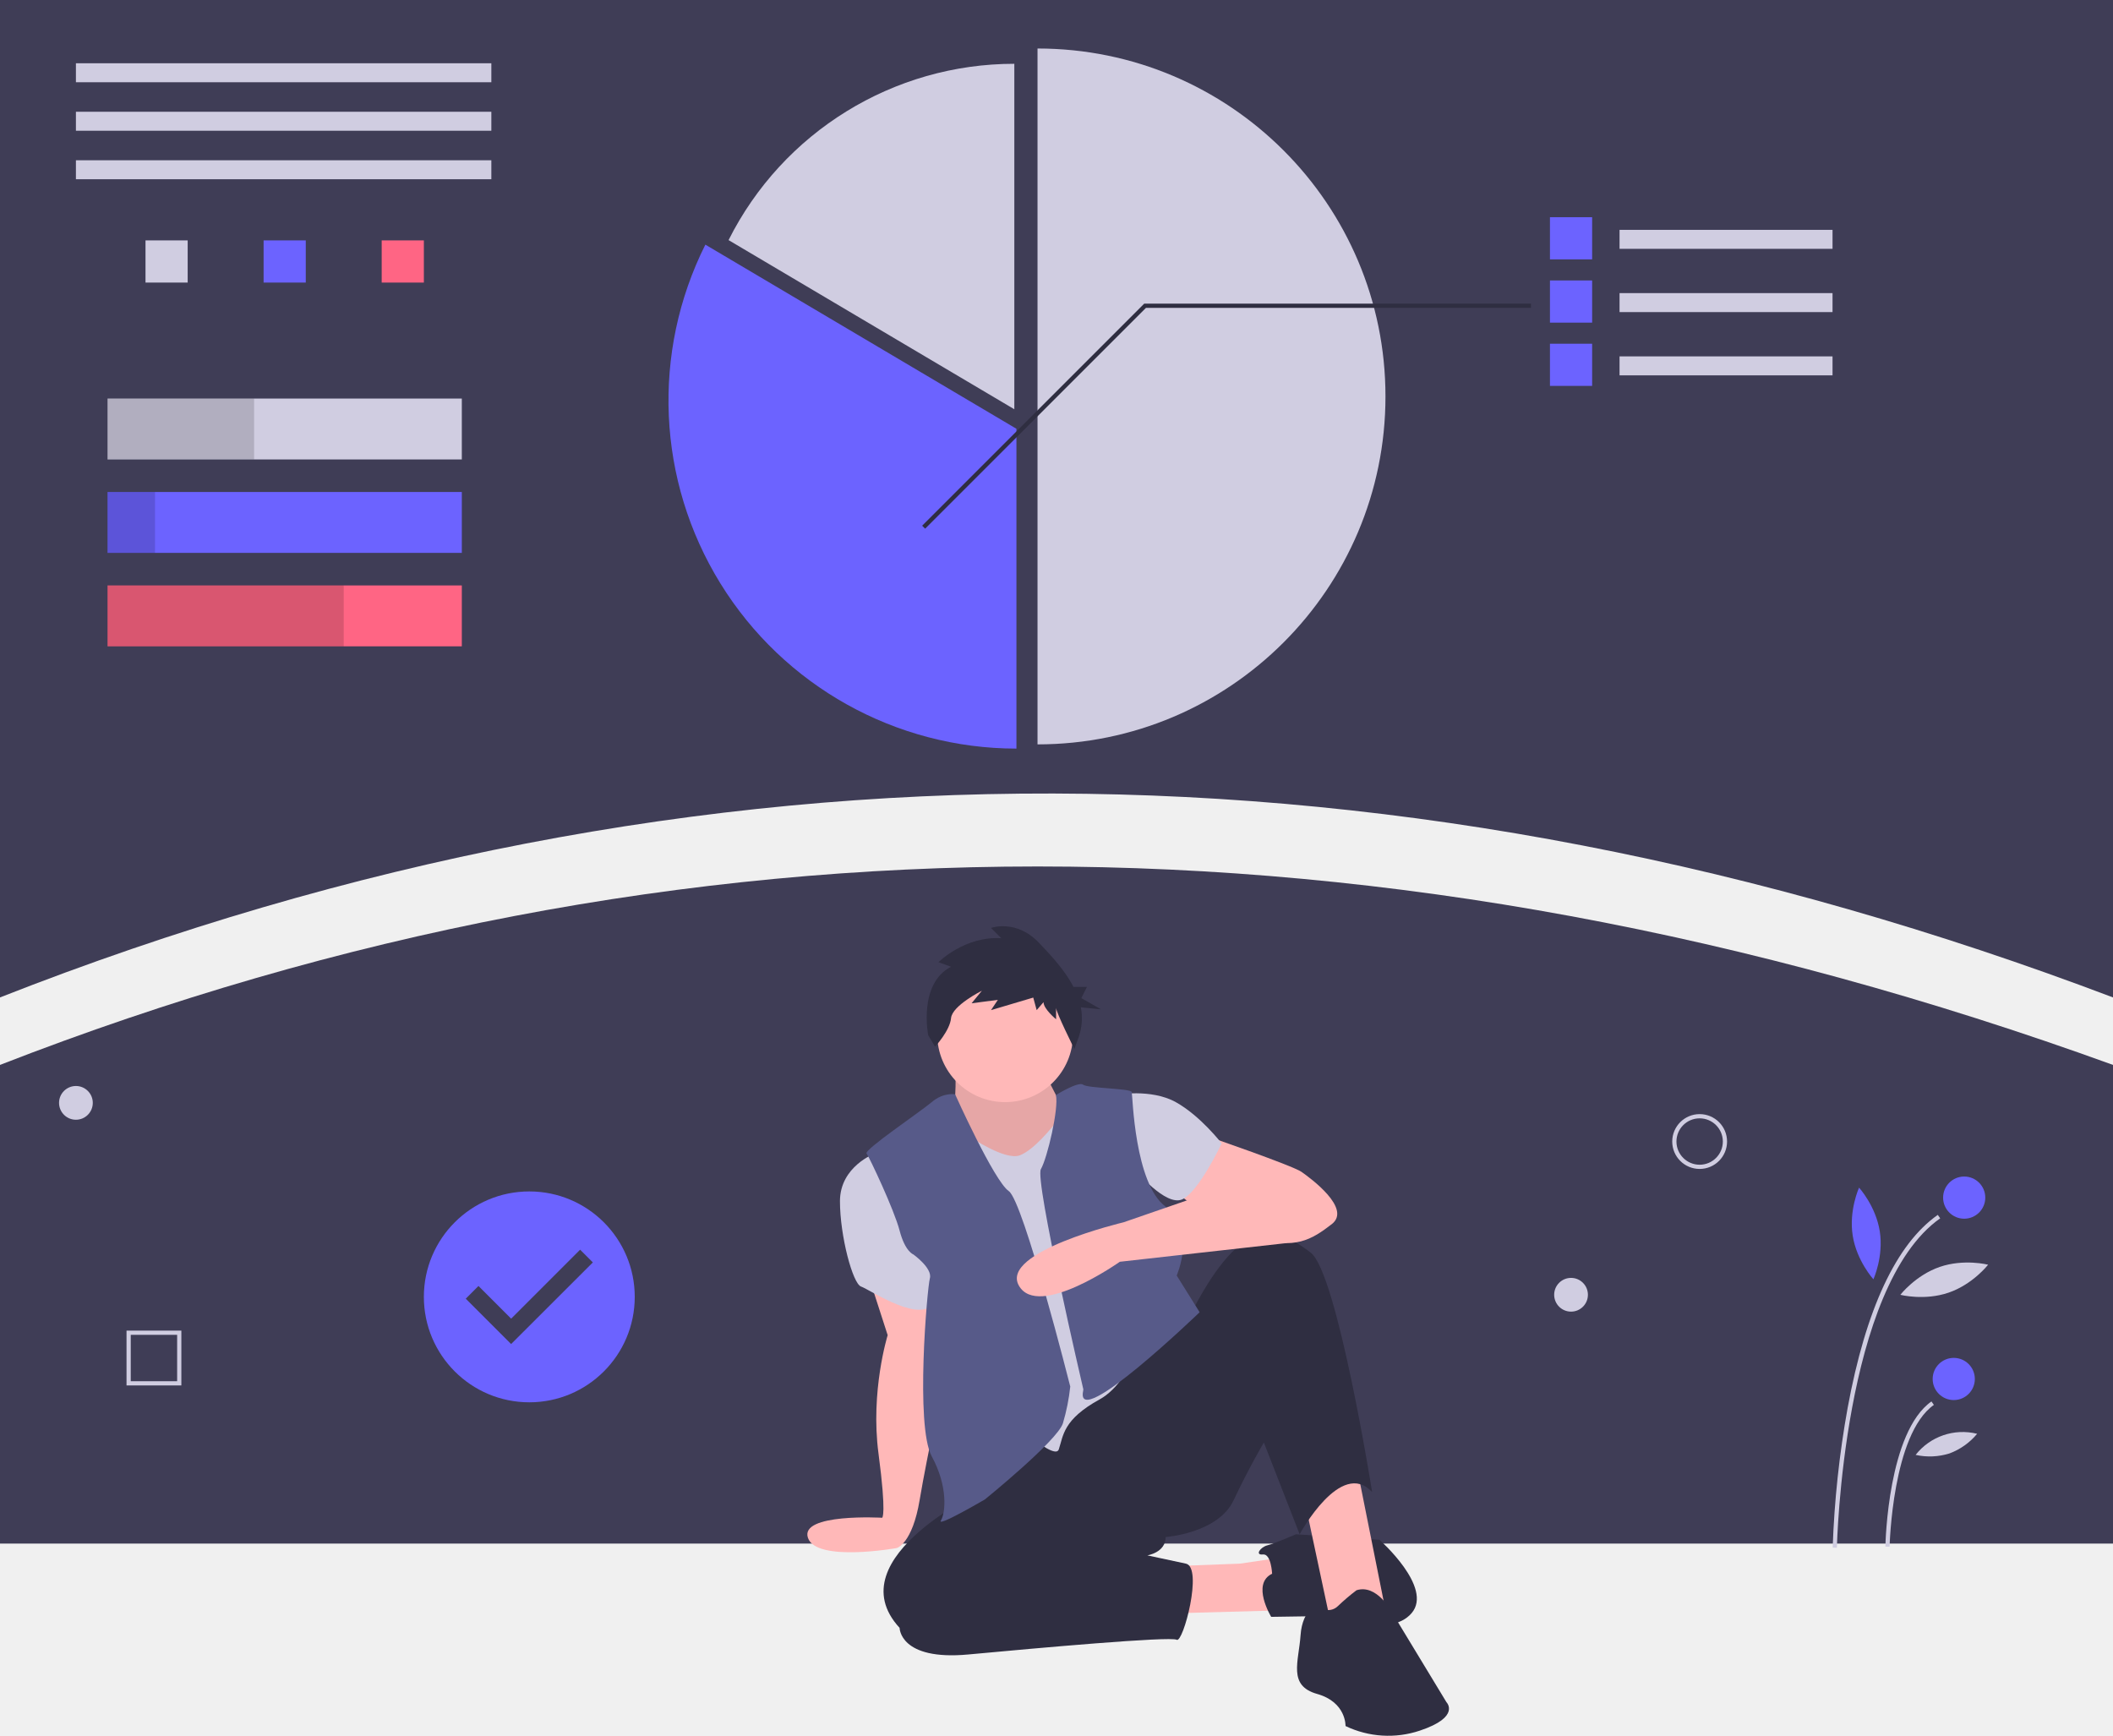
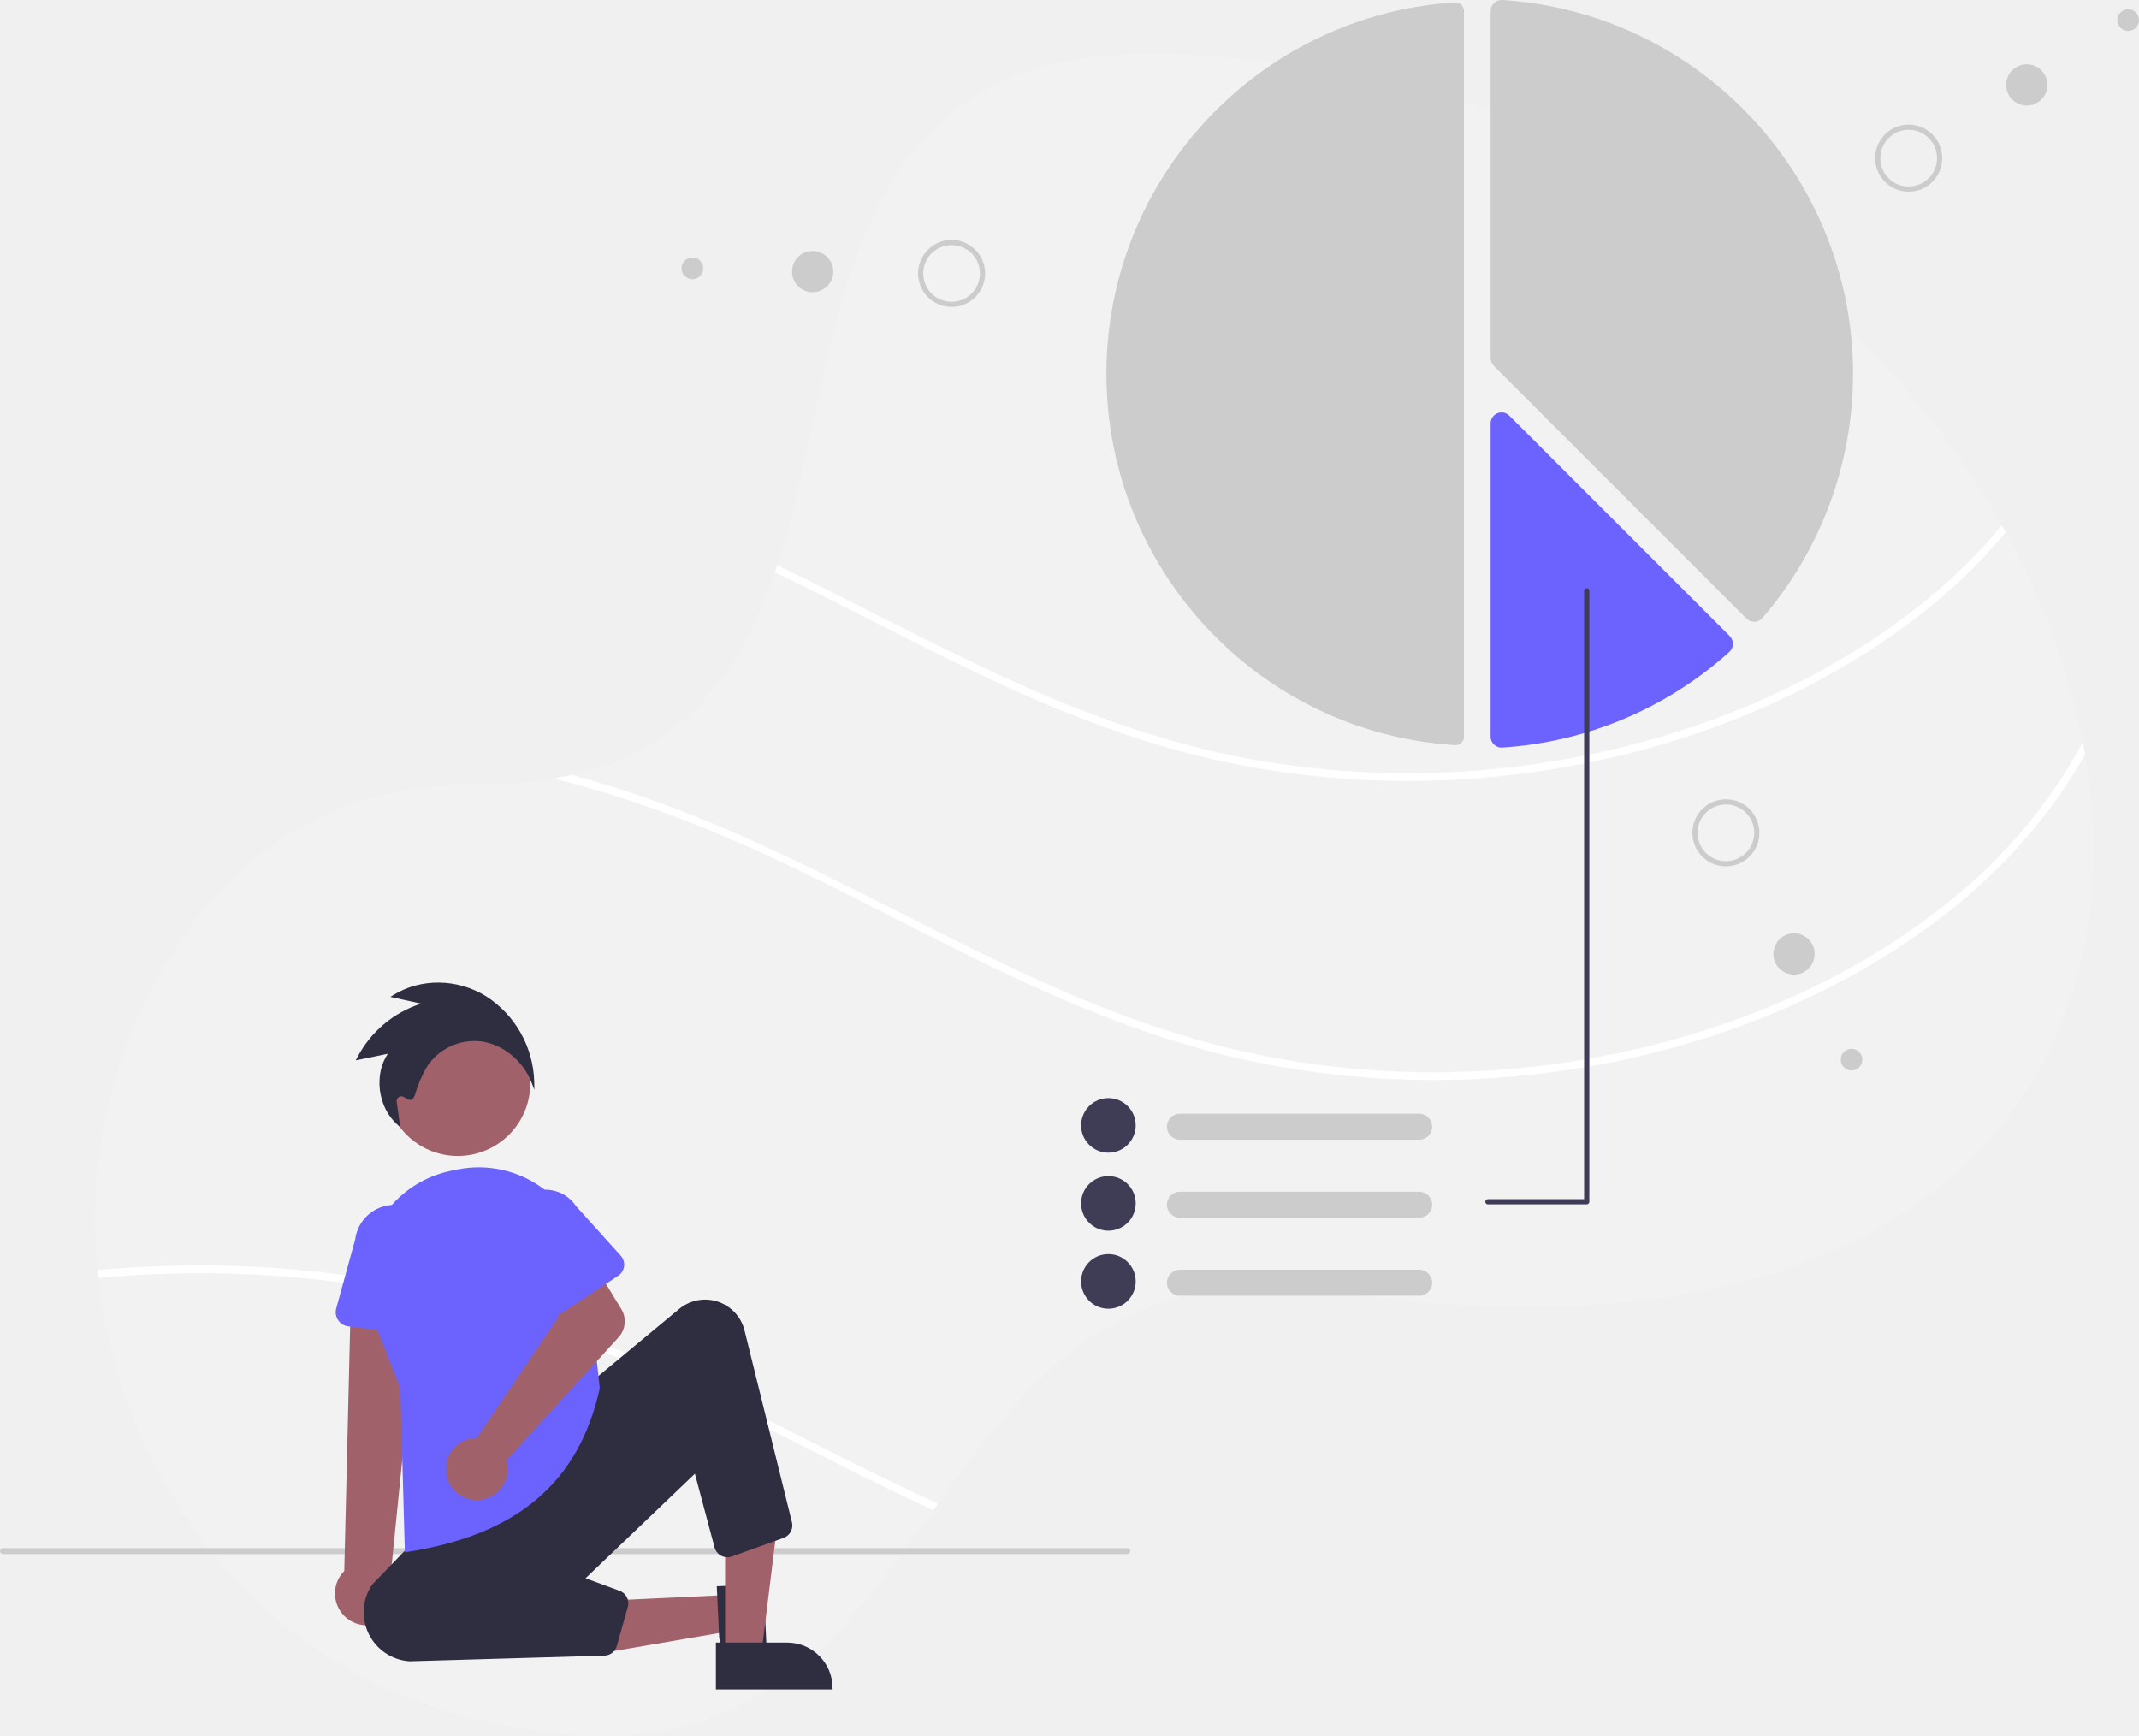
- <svg xmlns="http://www.w3.org/2000/svg" id="ab83d798-7d25-4111-a4e2-42875f6e6704" data-name="Layer 1" width="1002" height="823.119" viewBox="0 0 1002 823.119">
-   <path d="M1101,511.441c-335.922-127.294-669.972-130.563-1002,0v-473H1101Z" transform="translate(-99 -38.44071)" fill="#3f3d56" />
-   <rect x="36" y="30" width="197" height="9" fill="#d0cde1" />
-   <rect x="36" y="53" width="197" height="9" fill="#d0cde1" />
-   <rect x="36" y="76" width="197" height="9" fill="#d0cde1" />
-   <rect x="69" y="114" width="20" height="20" fill="#d0cde1" />
-   <rect x="125" y="114" width="20" height="20" fill="#6c63ff" />
-   <rect x="181" y="114" width="20" height="20" fill="#ff6584" />
-   <rect x="51" y="189" width="168" height="28.877" fill="#d0cde1" />
-   <rect x="51" y="233.311" width="168" height="28.877" fill="#6c63ff" />
-   <rect x="51" y="277.623" width="168" height="28.877" fill="#ff6584" />
-   <rect x="51" y="189" width="69.5" height="28.877" opacity="0.15" />
-   <rect x="51" y="233.311" width="22.5" height="28.877" opacity="0.15" />
-   <rect x="51" y="277.623" width="112" height="28.877" opacity="0.15" />
-   <path d="M591,61.441v330a165,165,0,0,0,0-330Z" transform="translate(-99 -38.44071)" fill="#d0cde1" />
-   <path d="M580,68.694a151.567,151.567,0,0,0-135.51,83.609L580,232.517Z" transform="translate(-99 -38.44071)" fill="#d0cde1" />
-   <path d="M433.49,154.454A165.046,165.046,0,0,0,581,393.441v-151.67Z" transform="translate(-99 -38.44071)" fill="#6c63ff" />
-   <rect x="768" y="109" width="101" height="9" fill="#d0cde1" />
-   <rect x="735" y="103" width="20" height="20" fill="#6c63ff" />
-   <rect x="768" y="139" width="101" height="9" fill="#d0cde1" />
-   <rect x="735" y="133" width="20" height="20" fill="#6c63ff" />
-   <rect x="768" y="169" width="101" height="9" fill="#d0cde1" />
-   <rect x="735" y="163" width="20" height="20" fill="#6c63ff" />
-   <polygon points="438.707 250.707 437.293 249.293 542.586 144 726 144 726 146 543.414 146 438.707 250.707" fill="#2f2e41" />
-   <path d="M1101,770.441H99v-227q483-188.205,1002,0Z" transform="translate(-99 -38.44071)" fill="#3f3d56" />
-   <path d="M510.803,643.322,519.94,671.603s-8.267,26.541-4.351,56.128,1.74,30.457,1.74,30.457-39.126-2.252-35.21,9.495,42.172,4.863,42.172,4.863,7.347-1.978,10.828-22.863,12.232-61.111,12.232-61.111L539.122,650.597Z" transform="translate(-99 -38.44071)" fill="#ffb8b8" />
-   <path d="M513.849,585.453s-16.534,6.091-16.534,22.625,6.091,39.159,10.007,40.464,30.022,19.144,34.808,6.527S513.849,585.453,513.849,585.453Z" transform="translate(-99 -38.44071)" fill="#d0cde1" />
-   <polygon points="553.211 742.808 588.019 741.503 614.56 737.587 606.728 763.693 542.333 765.433 553.211 742.808" fill="#ffb8b8" />
-   <path d="M702.247,784.73s-.435-9.572-4.351-9.137-1.305-3.481,2.175-4.351,13.488-5.221,13.488-5.221l39.594,2.611s25.671,22.625,15.229,34.808-37.419,1.305-37.419,1.305l-29.152.435S692.24,789.516,702.247,784.73Z" transform="translate(-99 -38.44071)" fill="#2f2e41" />
-   <polygon points="618.911 712.786 631.529 771.96 657.635 766.739 642.842 692.772 627.178 684.505 618.911 712.786" fill="#ffb8b8" />
-   <path d="M567.801,743.83s-73.097,33.068-42.205,66.57c0,0,0,15.664,32.633,12.618s95.722-8.702,98.768-6.962,12.618-34.373,4.351-36.113-18.274-3.916-18.274-3.916,8.702-1.305,8.702-8.702c0,0,24.801-1.74,32.197-17.404s14.358-27.411,14.358-27.411l16.969,43.51s19.58-36.113,34.373-20.015c0,0-16.534-103.989-29.152-113.561s-21.32-12.618-33.068-3.916-22.625,30.892-22.625,30.892Z" transform="translate(-99 -38.44071)" fill="#2f2e41" />
-   <path d="M742.277,792.562a98.037,98.037,0,0,0-8.702,7.397c-3.481,3.481-8.267,1.74-8.702,0s-8.267,1.305-9.137,13.923-6.091,23.931,7.832,27.846,13.488,15.229,13.488,15.229a46.934,46.934,0,0,0,35.243,2.176c19.58-6.527,12.618-13.488,12.618-13.488l-26.106-43.075S751.849,789.516,742.277,792.562Z" transform="translate(-99 -38.44071)" fill="#2f2e41" />
-   <path d="M670.05,576.751s41.77,14.358,46.121,17.404,23.931,17.404,14.358,24.801S713.125,631.139,694.416,625.483s-39.594-23.06-39.594-23.06Z" transform="translate(-99 -38.44071)" fill="#ffb8b8" />
-   <path d="M628.28,557.607s16.534-3.046,28.282,3.481,21.755,19.58,21.755,19.58-10.878,23.06-18.709,26.541-22.19-13.923-22.19-13.923Z" transform="translate(-99 -38.44071)" fill="#d0cde1" />
-   <path d="M552.137,544.989s.435,16.969-1.305,18.709,20.885,53.082,45.686,30.457,5.656-31.762,5.656-31.762-9.137-16.969-8.702-18.709-40.464,0-40.464,0Z" transform="translate(-99 -38.44071)" fill="#ffb8b8" />
-   <path d="M552.137,544.989s.435,16.969-1.305,18.709,20.885,53.082,45.686,30.457,5.656-31.762,5.656-31.762-9.137-16.969-8.702-18.709-40.464,0-40.464,0Z" transform="translate(-99 -38.44071)" opacity="0.1" />
-   <path d="M559.099,577.621s16.534,11.313,23.495,8.702,15.664-13.923,16.534-14.793,45.251,88.326,45.251,88.326-6.527,32.633-23.931,42.205-17.186,17.186-19.362,23.713-30.24-20.667-30.24-20.667l-17.839-75.708V583.278Z" transform="translate(-99 -38.44071)" fill="#d0cde1" />
-   <path d="M551.92,557.389s-5.439-1.088-11.095,3.698-32.197,22.625-30.892,24.366,13.053,26.541,15.664,36.549,6.527,11.313,6.527,11.313,9.137,6.527,7.832,11.313-6.962,70.051.87,84.41,6.527,26.976,4.351,30.457,20.885-10.007,20.885-10.007,34.373-27.846,36.984-36.113a97.263,97.263,0,0,0,3.481-17.404S584.335,608.079,577.373,603.292,551.92,557.389,551.92,557.389Z" transform="translate(-99 -38.44071)" fill="#575a89" />
-   <path d="M599.72,557.733s10.721-6.653,12.897-4.913,22.625,1.74,23.06,3.481,1.305,43.51,16.099,54.388,5.221,32.633,5.221,32.633l10.878,17.404s-59.173,56.994-55.258,37.419c.218-1.088,0-1.305,0-1.305s-23.06-98.768-20.015-103.989S601.182,563.951,599.72,557.733Z" transform="translate(-99 -38.44071)" fill="#575a89" />
-   <path d="M690.935,597.636,631.761,618.086s-58.739,13.923-49.602,30.022,47.861-11.313,47.861-11.313l78.8-8.829S740.101,601.552,690.935,597.636Z" transform="translate(-99 -38.44071)" fill="#ffb8b8" />
-   <circle cx="476.633" cy="490.449" r="32.197" fill="#ffb8b8" />
-   <path d="M549.992,496.891l-5.956-2.166s12.453-12.453,29.779-11.37l-4.873-4.873s11.912-4.331,22.741,7.039c5.692,5.977,12.279,13.003,16.385,20.917h6.378l-2.662,5.324,9.317,5.324-9.563-.956a26.866,26.866,0,0,1-.905,13.789l-2.166,5.956s-8.663-17.326-8.663-19.492v5.414s-5.956-4.873-5.956-8.122L590.6,517.466l-1.624-5.956-20.033,5.956,3.249-4.873-12.453,1.624,4.873-5.956s-14.077,7.039-14.619,12.995c-.541,5.956-7.58,13.536-7.58,13.536l-3.249-5.414S534.29,505.013,549.992,496.891Z" transform="translate(-99 -38.44071)" fill="#2f2e41" />
-   <path d="M970.067,772.394l-2-.039a463.835,463.835,0,0,1,7.1-66.287c8.648-46.881,23.029-77.67,42.743-91.512l1.148,1.637C973.007,648.526,970.091,771.158,970.067,772.394Z" transform="translate(-99 -38.44071)" fill="#d0cde1" />
-   <path d="M995.067,771.915l-2-.039c.043-2.215,1.293-54.414,21.843-68.842l1.148,1.637C996.338,718.517,995.077,771.383,995.067,771.915Z" transform="translate(-99 -38.44071)" fill="#d0cde1" />
-   <circle cx="931.436" cy="567.933" r="10" fill="#6c63ff" />
-   <circle cx="926.484" cy="653.933" r="10" fill="#6c63ff" />
-   <path d="M990.406,622.369c1.879,12.004-3.019,22.741-3.019,22.741s-7.945-8.726-9.825-20.73,3.019-22.741,3.019-22.741S988.527,610.365,990.406,622.369Z" transform="translate(-99 -38.44071)" fill="#6c63ff" />
-   <path d="M1023.062,651.431c-11.493,3.942-22.904,1.034-22.904,1.034s7.223-9.3,18.716-13.242,22.903-1.034,22.903-1.034S1034.555,647.489,1023.062,651.431Z" transform="translate(-99 -38.44071)" fill="#d0cde1" />
-   <path d="M1023.462,727.684a31.134,31.134,0,0,1-16.064.694,28.374,28.374,0,0,1,29.172-10.006A31.134,31.134,0,0,1,1023.462,727.684Z" transform="translate(-99 -38.44071)" fill="#d0cde1" />
-   <path d="M904.984,592.776a13,13,0,1,1,13-13A13.014,13.014,0,0,1,904.984,592.776Zm0-24a11,11,0,1,0,11,11A11.012,11.012,0,0,0,904.984,568.776Z" transform="translate(-99 -38.44071)" fill="#d0cde1" />
-   <circle cx="745" cy="614" r="8" fill="#d0cde1" />
-   <circle cx="36" cy="523" r="8" fill="#d0cde1" />
-   <path d="M185,695.441H159v-26h26Zm-24-2h22v-22H161Z" transform="translate(-99 -38.44071)" fill="#d0cde1" />
-   <path d="M350,603.441a50,50,0,1,0,50,50A50,50,0,0,0,350,603.441Zm-8.625,72.375-21.507-21.507,6.033-6.033,15.495,15.495,32.705-32.705,6.032,6.033Z" transform="translate(-99 -38.44071)" fill="#6c63ff" />
+ <svg xmlns="http://www.w3.org/2000/svg" id="e45c6247-7ba1-4066-b859-3edfb03c39f5" data-name="Layer 1" width="724.797" height="588.172" viewBox="0 0 724.797 588.172">
+   <path d="M930.373,515.185c-.795,1.529-1.625,3.032-2.481,4.526-32.832,57.199-109.208,92.722-238.013,73.921-73.135-11.183-104.281,29.836-134.44,71.85-.516.725-1.031,1.45-1.555,2.175-31.583,44.059-62.852,88.24-141.036,73.554-82.885-13.105-134.038-80.404-141.953-152.254-.096-.874-.183-1.756-.262-2.63-4.447-46.584,9.296-94.819,44.356-131.234,21.178-21.99,51.267-33.671,82.326-33.304a151.325,151.325,0,0,0,27.922-2.071c2.036-.358,4.01-.751,5.932-1.197,39.568-9.042,57.802-35.925,68.985-68.731.262-.778.524-1.555.778-2.341,25.677-78.237,13.804-188.048,153.399-171.894,124.917,9.208,216.591,78.473,261.558,158.387.446.804.891,1.608,1.328,2.411a243.744,243.744,0,0,1,26.14,71.038c.28,1.398.533,2.796.769,4.194C950.485,448.699,946.317,484.772,930.373,515.185Z" transform="translate(-237.6015 -155.9141)" fill="#f2f2f2" />
+   <path d="M917.215,336.354a191.296,191.296,0,0,1-30.115,28.752C844.037,398.131,789.494,416.041,735.685,419.798a300.836,300.836,0,0,1-82.579-5.609c-27.608-5.784-53.94-15.971-79.443-27.87-24.804-11.576-48.873-24.629-73.51-36.528.262-.778.524-1.555.778-2.341,26.865,12.93,53.18,27.18,80.36,39.498,25.607,11.611,52.114,21.082,79.836,26.149a299.78,299.78,0,0,0,83.855,3.285c53.661-5.399,108.248-25.197,149.502-60.615a178.512,178.512,0,0,0,21.405-21.824C916.333,334.746,916.779,335.55,917.215,336.354Z" transform="translate(-237.6015 -155.9141)" fill="#fff" />
+   <path d="M730.774,156.736q-.094,0-.188.006C664.37,160.89,612.5,216.161,612.5,282.572c0,66.411,51.87,121.682,118.086,125.829a2.876,2.876,0,0,0,2.168-.779,2.846,2.846,0,0,0,.906-2.094v-245.912a2.886,2.886,0,0,0-2.887-2.88Z" transform="translate(-237.6015 -155.9141)" fill="#ccc" />
+   <path d="M832.015,366.6a3.713,3.713,0,0,1-2.618-1.084l-85.617-85.617a3.673,3.673,0,0,1-1.083-2.614v-117.67a3.66,3.66,0,0,1,1.166-2.692,3.716,3.716,0,0,1,2.782-1.001C813.292,160.097,865.5,215.729,865.5,282.572A126.893,126.893,0,0,1,834.821,365.313a3.717,3.717,0,0,1-2.669,1.285Q832.083,366.601,832.015,366.6Z" transform="translate(-237.6015 -155.9141)" fill="#ccc" />
+   <path d="M746.408,409.229a3.727,3.727,0,0,1-2.545-1.007,3.662,3.662,0,0,1-1.167-2.695V299.358a3.697,3.697,0,0,1,6.31-2.614l74.711,74.711a3.704,3.704,0,0,1-.139,5.367,127.174,127.174,0,0,1-76.942,32.399C746.561,409.227,746.484,409.229,746.408,409.229Z" transform="translate(-237.6015 -155.9141)" fill="#6c63ff" />
+   <path d="M944.125,411.585c-11.987,21.256-28.91,40.005-48.288,54.866-43.063,33.025-97.606,50.935-151.415,54.692a300.836,300.836,0,0,1-82.579-5.609c-27.608-5.784-53.94-15.971-79.443-27.87-25.965-12.118-51.136-25.861-76.988-38.205-25.825-12.336-52.368-22.855-80.176-29.74,2.036-.358,4.01-.751,5.932-1.197q2.726.708,5.434,1.468c54.377,15.202,102.368,45.16,153.425,68.303,25.607,11.611,52.114,21.082,79.836,26.149a299.78,299.78,0,0,0,83.855,3.285c53.661-5.399,108.248-25.197,149.502-60.615a174.255,174.255,0,0,0,40.136-49.72C943.635,408.789,943.889,410.187,944.125,411.585Z" transform="translate(-237.6015 -155.9141)" fill="#fff" />
+   <path d="M404.277,598.218c53.573,14.975,100.944,44.277,151.162,67.264-.516.725-1.031,1.45-1.555,2.175-1.276-.585-2.542-1.171-3.809-1.765-25.965-12.118-51.136-25.861-76.988-38.205-26.376-12.598-53.495-23.301-81.95-30.177a366.179,366.179,0,0,0-120.243-8.553c-.096-.874-.183-1.756-.262-2.63A368.936,368.936,0,0,1,404.277,598.218Z" transform="translate(-237.6015 -155.9141)" fill="#fff" />
+   <path d="M619.602,682.515h-381a1,1,0,1,1,0-2h381a1,1,0,0,1,0,2Z" transform="translate(-237.6015 -155.9141)" fill="#ccc" />
+   <circle cx="155.119" cy="367.136" r="24.561" fill="#a0616a" />
+   <polygon points="247.019 540.442 247.592 552.689 200.629 560.729 199.783 542.655 247.019 540.442" fill="#a0616a" />
+   <path d="M496.345,692.677l1.304,27.841-.499.023a18.991,18.991,0,0,1-11.017-2.665c-2.998-1.911-4.724-4.557-4.86-7.451l0-.001-.796-17.004Z" transform="translate(-237.6015 -155.9141)" fill="#2f2e41" />
+   <polygon points="245.705 560.594 257.965 560.593 263.797 513.305 245.703 513.306 245.705 560.594" fill="#a0616a" />
+   <path d="M480.179,712.505l24.144-.001h.001a15.386,15.386,0,0,1,15.386,15.386v.5l-39.531.001Z" transform="translate(-237.6015 -155.9141)" fill="#2f2e41" />
+   <path d="M367.564,705.053a10.743,10.743,0,0,0,2.501-16.282l9.785-97.354-23.305,1.629-2.29,95.184a10.801,10.801,0,0,0,13.309,16.823Z" transform="translate(-237.6015 -155.9141)" fill="#a0616a" />
+   <path d="M379.736,608.292,355.587,605.349a4.817,4.817,0,0,1-4.062-6.058l6.431-23.386a13.377,13.377,0,0,1,26.549,3.314l.63,24.168a4.817,4.817,0,0,1-5.398,4.905Z" transform="translate(-237.6015 -155.9141)" fill="#6c63ff" />
+   <path d="M376.358,718.843a16.662,16.662,0,0,1-12.635-26.002l15.774-16.376,57.5-51.5,30.74-25.509a13.765,13.765,0,0,1,22.153,7.29L505.951,671.715a4.49,4.49,0,0,1-2.844,5.314L485.598,683.332a4.5,4.5,0,0,1-5.872-3.074l-6.66-24.976L436.008,690.709l11.562,4.256a4.519,4.519,0,0,1,2.777,5.444L446.61,713.647a4.482,4.482,0,0,1-4.2,3.275Z" transform="translate(-237.6015 -155.9141)" fill="#2f2e41" />
+   <path d="M374.787,681.917l-1.521-55.554-9.594-24.366a36.666,36.666,0,0,1,26.671-49.346q1.185-.246,2.363-.479h0a36.661,36.661,0,0,1,43.623,32.372l4.509,41.822-.018.08c-7.189,31.978-27.992,49.576-65.47,55.384Z" transform="translate(-237.6015 -155.9141)" fill="#6c63ff" />
+   <path d="M397.478,643.328a10.526,10.526,0,0,1,1.653-.123l27.759-41.096-5.257-10.841,15.323-10.072,11.172,18.287a8,8,0,0,1-.912,9.558l-37.992,41.713a10.497,10.497,0,1,1-11.745-7.425Z" transform="translate(-237.6015 -155.9141)" fill="#a0616a" />
+   <path d="M424.461,601.345a4.495,4.495,0,0,1-2.861-2.42l-9.6-20.443a12.497,12.497,0,0,1,20.779-13.891l15.168,16.833a4.5,4.5,0,0,1-.853,6.761l-18.931,12.576A4.495,4.495,0,0,1,424.461,601.345Z" transform="translate(-237.6015 -155.9141)" fill="#6c63ff" />
+   <path d="M718.485,542.101h-81.07a4.406,4.406,0,0,1,0-8.812h81.07a4.406,4.406,0,0,1,0,8.812Z" transform="translate(-237.6015 -155.9141)" fill="#ccc" />
+   <path d="M613.182,546.507a9.253,9.253,0,1,1,9.253-9.253A9.263,9.263,0,0,1,613.182,546.507Z" transform="translate(-237.6015 -155.9141)" fill="#3f3d56" />
+   <path d="M718.485,568.537h-81.07a4.406,4.406,0,1,1,0-8.812h81.07a4.406,4.406,0,1,1,0,8.812Z" transform="translate(-237.6015 -155.9141)" fill="#ccc" />
+   <path d="M613.182,572.943a9.253,9.253,0,1,1,9.253-9.253A9.263,9.263,0,0,1,613.182,572.943Z" transform="translate(-237.6015 -155.9141)" fill="#3f3d56" />
+   <path d="M718.485,594.973h-81.07a4.406,4.406,0,0,1,0-8.812h81.07a4.406,4.406,0,0,1,0,8.812Z" transform="translate(-237.6015 -155.9141)" fill="#ccc" />
+   <path d="M613.182,599.379a9.253,9.253,0,1,1,9.253-9.253A9.263,9.263,0,0,1,613.182,599.379Z" transform="translate(-237.6015 -155.9141)" fill="#3f3d56" />
+   <path d="M741.777,564.012h33.485a.881.881,0,0,0,.881-.881V356.12a.881.881,0,1,0-1.762,0V562.25H741.777a.881.881,0,1,0,0,1.762Z" transform="translate(-237.6015 -155.9141)" fill="#3f3d56" />
+   <path d="M885.263,220.82h0a11.358,11.358,0,1,1,10.409-12.233A11.358,11.358,0,0,1,885.263,220.82Zm-.14-1.742h0a9.61,9.61,0,1,0-10.351-8.808A9.61,9.61,0,0,0,885.123,219.078Z" transform="translate(-237.6015 -155.9141)" fill="#ccc" />
+   <circle cx="686.77" cy="28.774" r="6.989" fill="#ccc" />
+   <circle cx="721.125" cy="6.815" r="3.671" fill="#ccc" />
+   <path d="M831.896,444.374a11.358,11.358,0,1,1-3.215-15.737h0A11.37,11.37,0,0,1,831.896,444.374Zm-17.494-11.559a9.61,9.61,0,1,0,13.316-2.72h0A9.621,9.621,0,0,0,814.402,432.815Z" transform="translate(-237.6015 -155.9141)" fill="#ccc" />
+   <circle cx="607.901" cy="323.241" r="6.989" fill="#ccc" />
+   <circle cx="627.397" cy="359.051" r="3.671" fill="#ccc" />
+   <path d="M549.879,253.62a11.358,11.358,0,1,1,15.225,5.117h0A11.37,11.37,0,0,1,549.879,253.62Zm18.777-9.331a9.61,9.61,0,1,0-4.329,12.883h0A9.621,9.621,0,0,0,568.656,244.289Z" transform="translate(-237.6015 -155.9141)" fill="#ccc" />
+   <circle cx="275.365" cy="92.022" r="6.989" fill="#ccc" />
+   <circle cx="234.607" cy="90.915" r="3.671" fill="#ccc" />
+   <path d="M418.676,525.199l-1.024-2.609c-2.824-7.199-9.578-12.732-16.806-13.769a19.208,19.208,0,0,0-18.638,8.642,42.1,42.1,0,0,0-3.932,9.203c-.322.957-.647,1.649-1.271,1.858-.702.253-1.401-.18-2.559-.898a1.602,1.602,0,0,0-2.43,1.578l1.214,8.67-1.016-.904c-6.613-5.886-7.971-16.961-3.194-23.988l-10.871,2.234.49-.935a37.127,37.127,0,0,1,21.644-18.28l-10.413-2.293,1.053-.649c9.325-5.745,21.627-5.583,31.34.403a35.543,35.543,0,0,1,16.356,28.935Z" transform="translate(-237.6015 -155.9141)" fill="#2f2e41" />
</svg>
